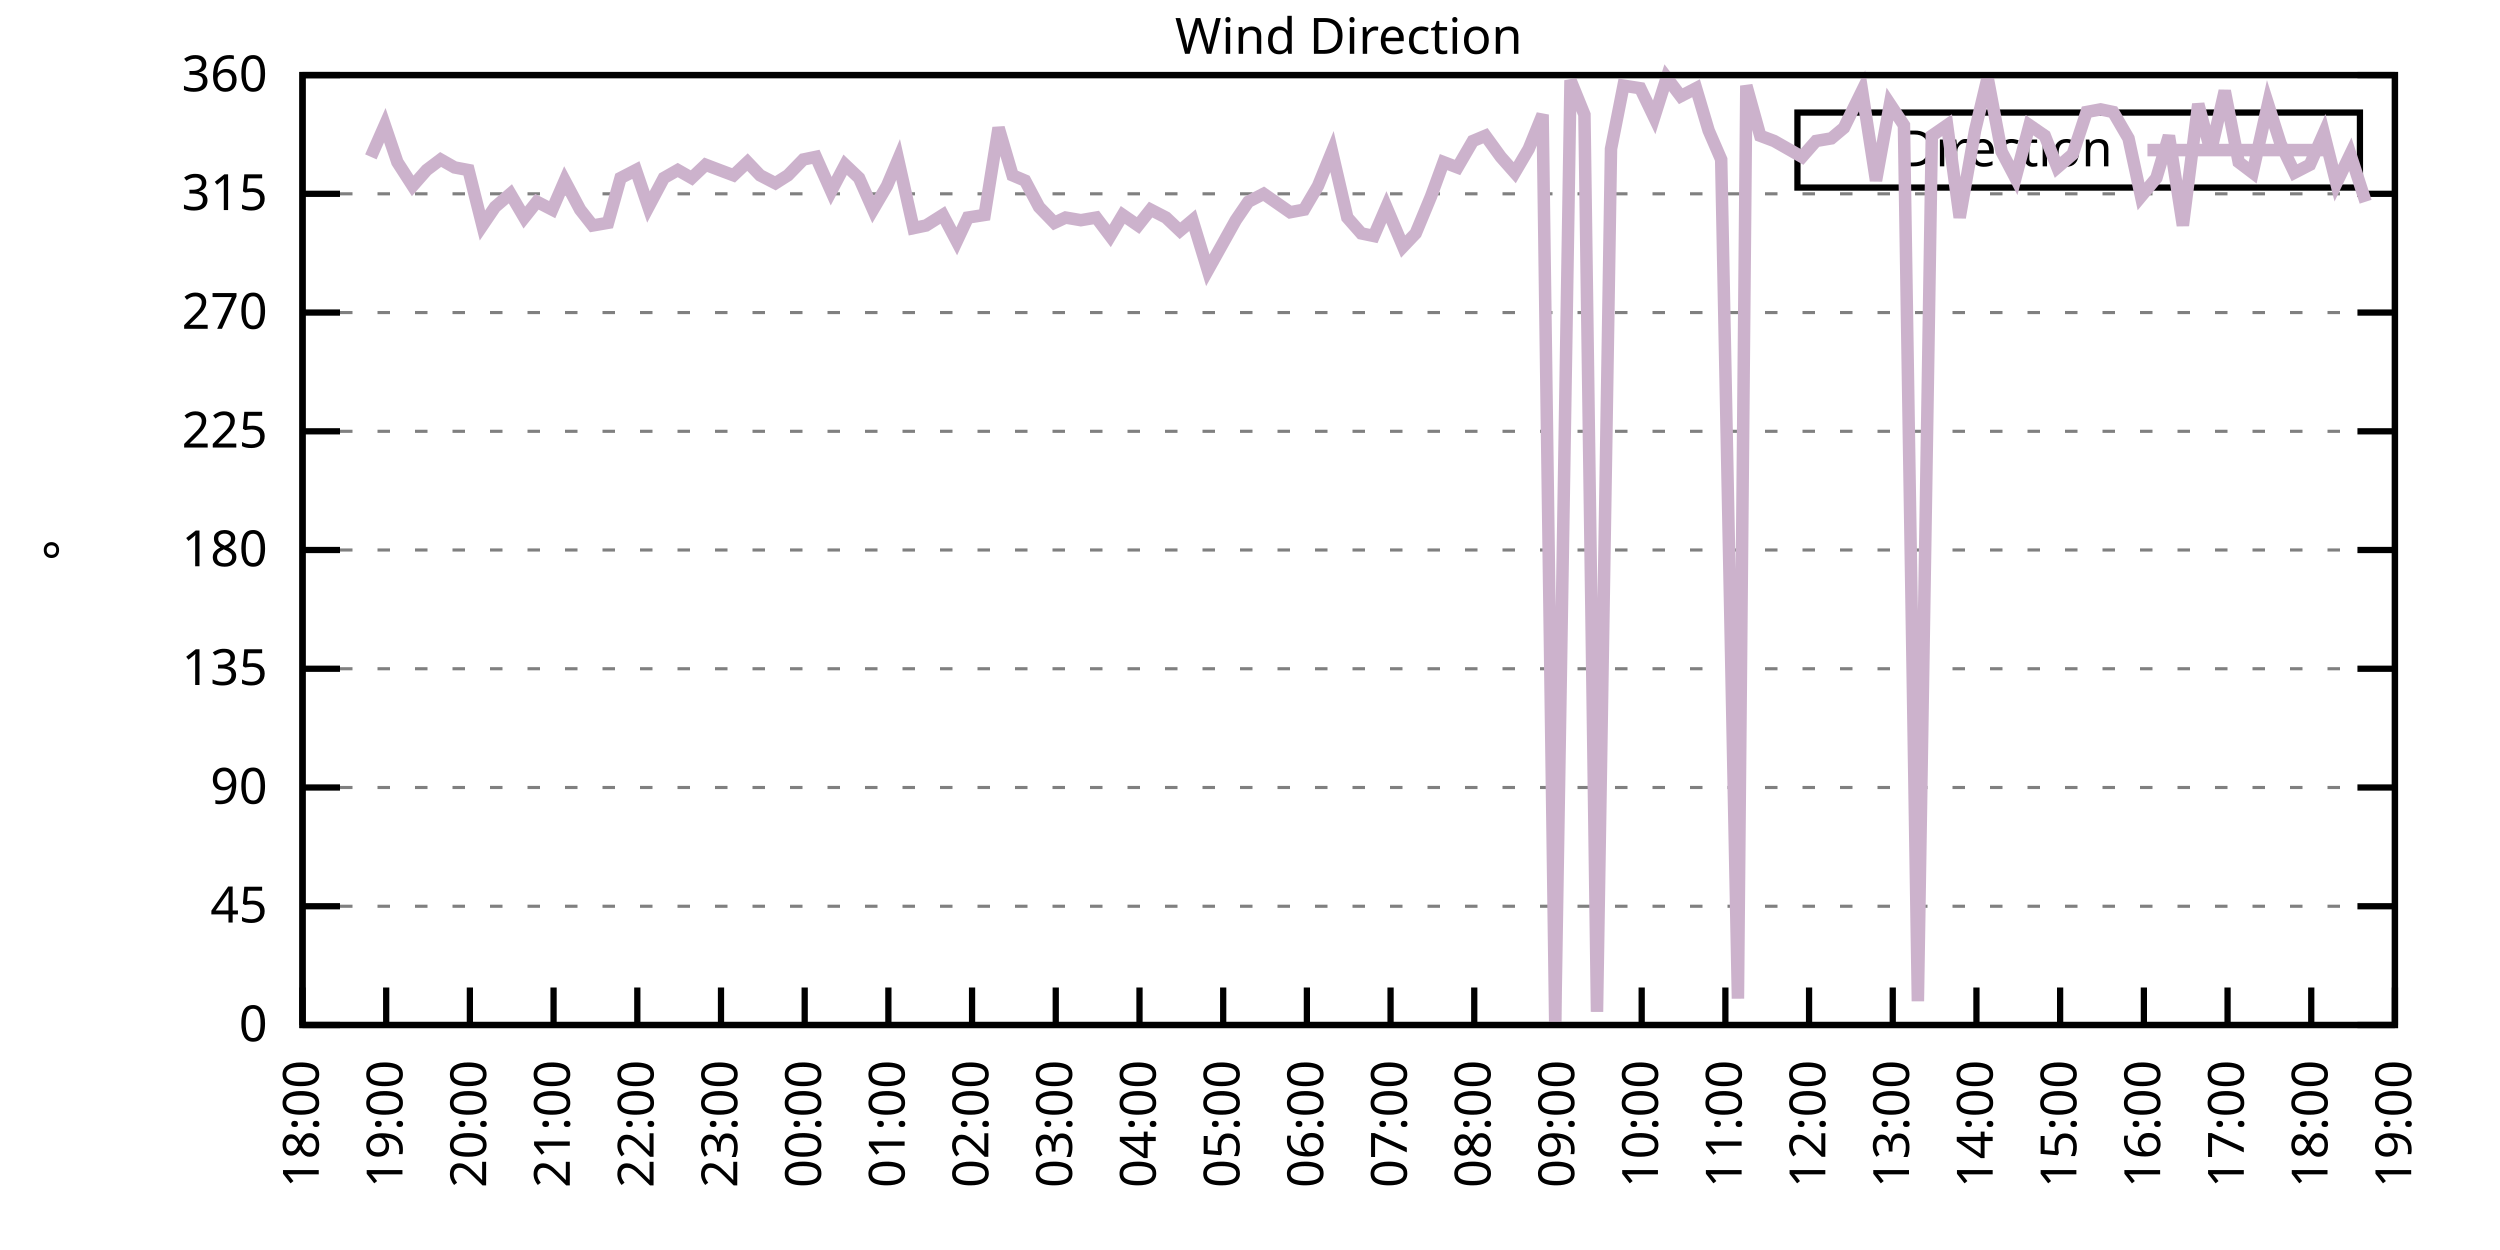
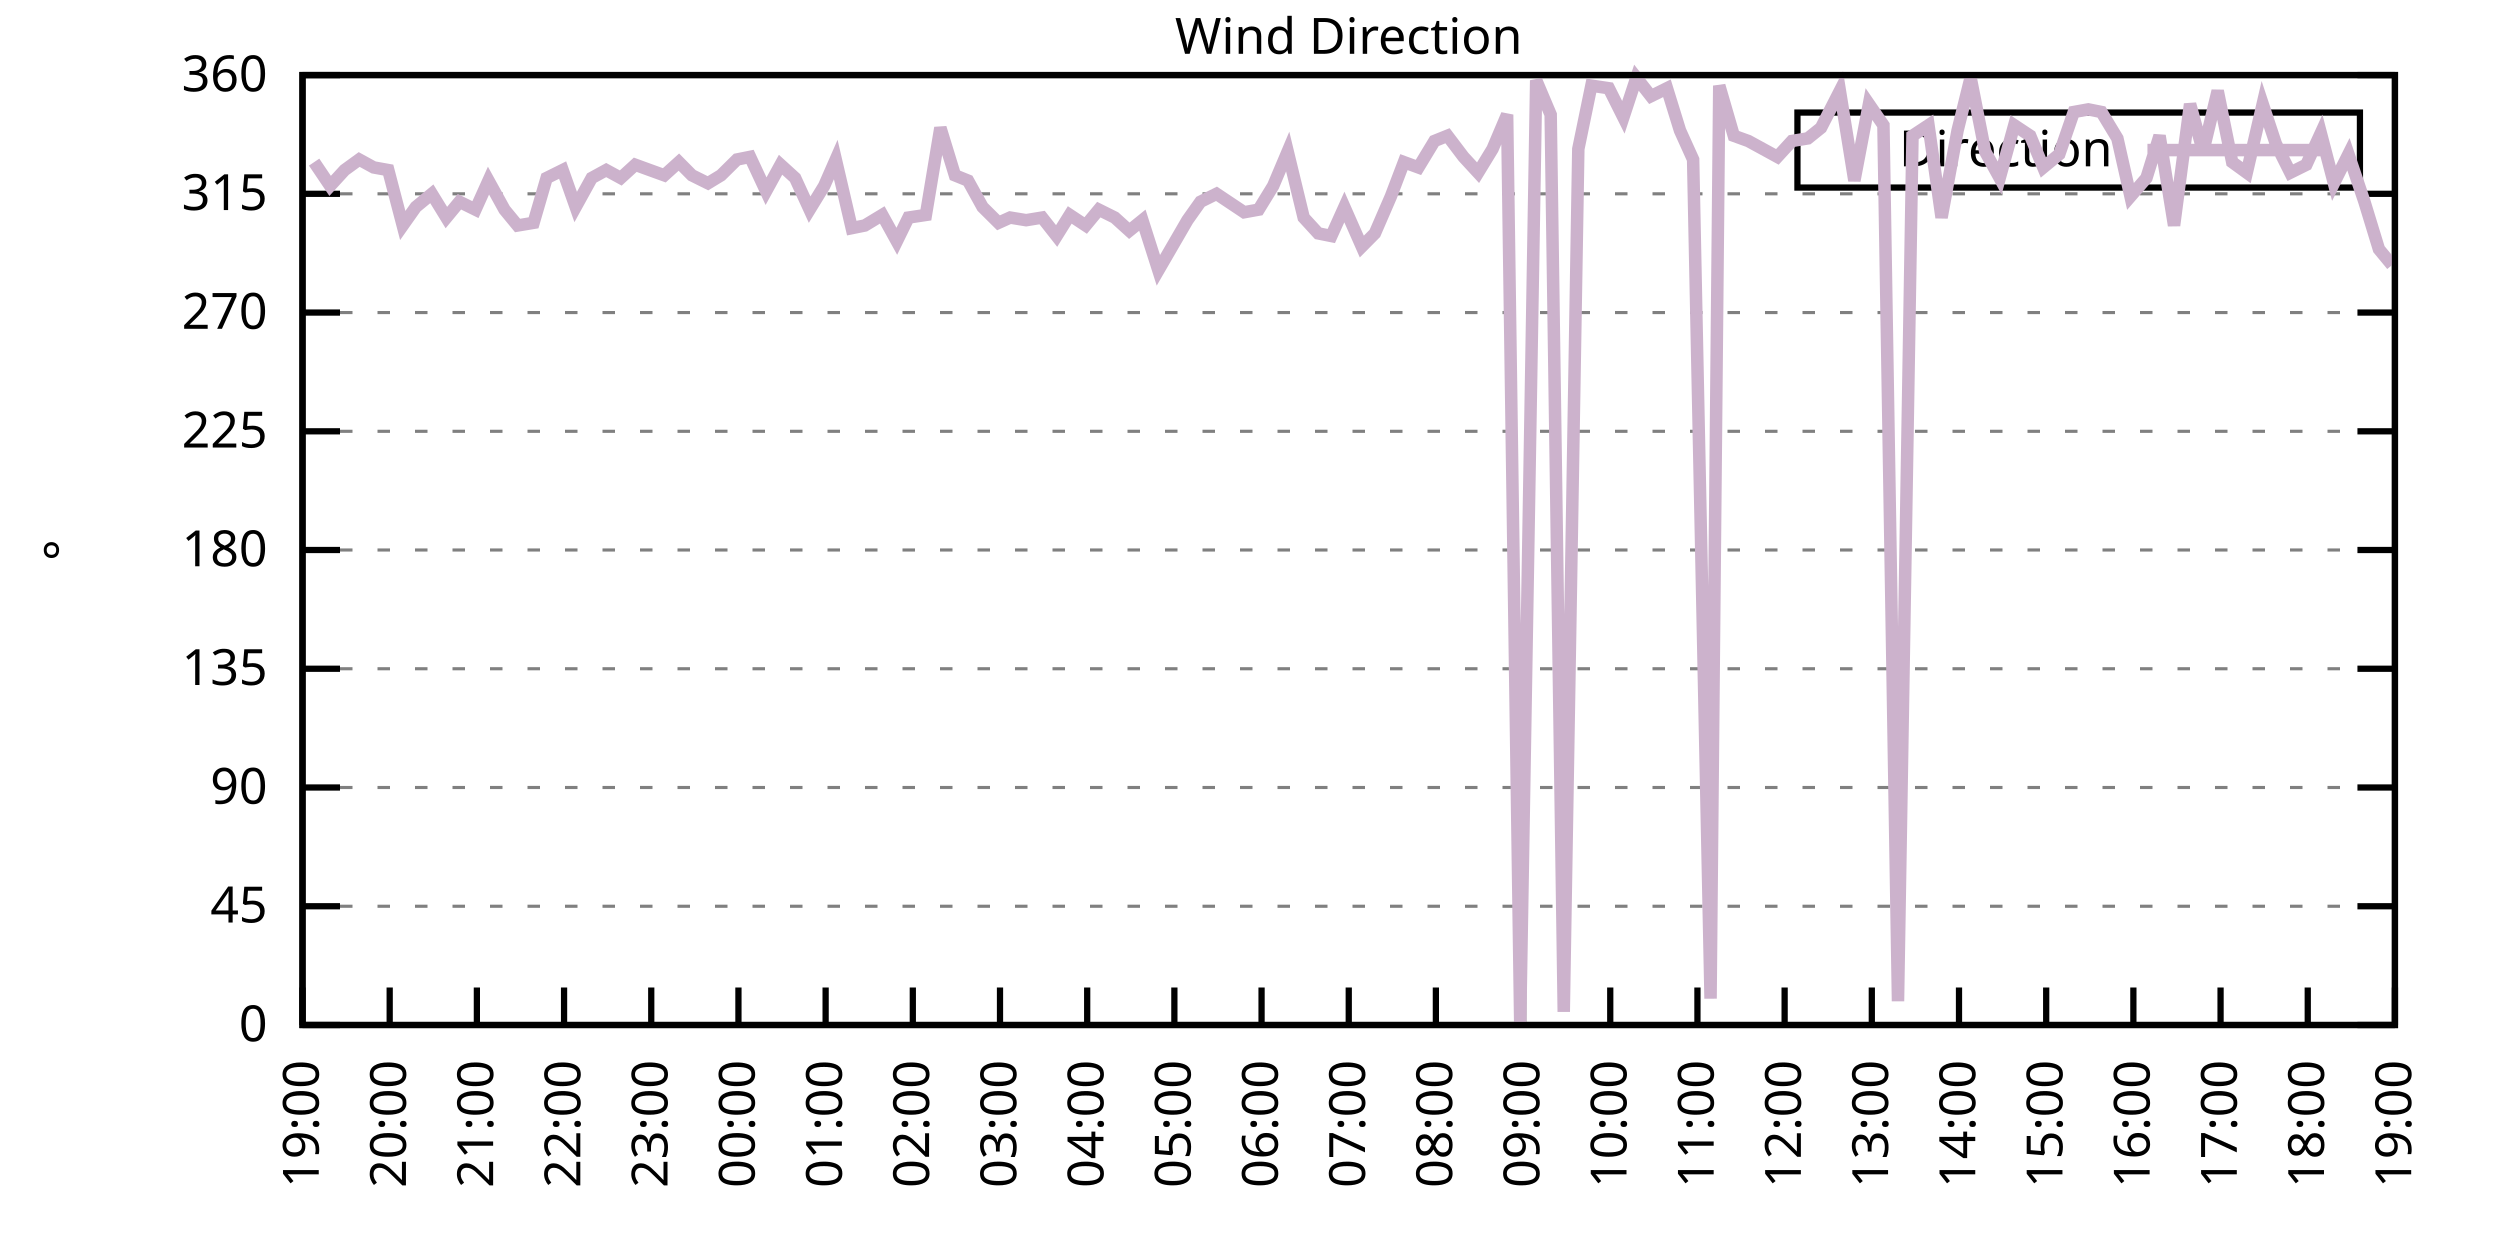
<svg xmlns="http://www.w3.org/2000/svg" xmlns:xlink="http://www.w3.org/1999/xlink" width="400" height="200" viewBox="0 0 400 200">
  <g id="gnuplot_canvas">
    <rect x="0" y="0" width="400" height="200" fill="none" />
    <defs>
      <circle id="gpDot" r="0.5" stroke-width="0.5" stroke="currentColor" />
      <path id="gpPt0" stroke-width="0.333" stroke="currentColor" d="M-1,0 h2 M0,-1 v2" />
      <path id="gpPt1" stroke-width="0.333" stroke="currentColor" d="M-1,-1 L1,1 M1,-1 L-1,1" />
      <path id="gpPt2" stroke-width="0.333" stroke="currentColor" d="M-1,0 L1,0 M0,-1 L0,1 M-1,-1 L1,1 M-1,1 L1,-1" />
      <rect id="gpPt3" stroke-width="0.333" stroke="currentColor" x="-1" y="-1" width="2" height="2" />
      <rect id="gpPt4" stroke-width="0.333" stroke="currentColor" fill="currentColor" x="-1" y="-1" width="2" height="2" />
      <circle id="gpPt5" stroke-width="0.333" stroke="currentColor" cx="0" cy="0" r="1" />
      <use xlink:href="#gpPt5" id="gpPt6" fill="currentColor" stroke="none" />
      <path id="gpPt7" stroke-width="0.333" stroke="currentColor" d="M0,-1.33 L-1.33,0.67 L1.33,0.67 z" />
      <use xlink:href="#gpPt7" id="gpPt8" fill="currentColor" stroke="none" />
      <use xlink:href="#gpPt7" id="gpPt9" stroke="currentColor" transform="rotate(180)" />
      <use xlink:href="#gpPt9" id="gpPt10" fill="currentColor" stroke="none" />
      <use xlink:href="#gpPt3" id="gpPt11" stroke="currentColor" transform="rotate(45)" />
      <use xlink:href="#gpPt11" id="gpPt12" fill="currentColor" stroke="none" />
      <path id="gpPt13" stroke-width="0.333" stroke="currentColor" d="M0,1.330 L1.265,0.411 L0.782,-1.067 L-0.782,-1.076 L-1.265,0.411 z" />
      <use xlink:href="#gpPt13" id="gpPt14" fill="currentColor" stroke="none" />
      <filter id="textbox" filterUnits="objectBoundingBox" x="0" y="0" height="1" width="1">
        <feFlood flood-color="white" flood-opacity="1" result="bgnd" />
        <feComposite in="SourceGraphic" in2="bgnd" operator="atop" />
      </filter>
      <filter id="greybox" filterUnits="objectBoundingBox" x="0" y="0" height="1" width="1">
        <feFlood flood-color="lightgrey" flood-opacity="1" result="grey" />
        <feComposite in="SourceGraphic" in2="grey" operator="atop" />
      </filter>
    </defs>
    <g fill="none" color="white" stroke="currentColor" stroke-width="1.00" stroke-linecap="butt" stroke-linejoin="miter">
</g>
    <g fill="none" color="black" stroke="currentColor" stroke-width="1.00" stroke-linecap="butt" stroke-linejoin="miter">
      <g stroke="none" shape-rendering="crispEdges">
        <polygon fill="rgb(255, 255, 255)" points="48.40,164.00 383.18,164.00 383.18,12.02 48.40,12.02 " />
      </g>
    </g>
    <g fill="none" color="black" stroke="currentColor" stroke-width="1.00" stroke-linecap="butt" stroke-linejoin="miter">
</g>
    <g fill="none" color="black" stroke="black" stroke-width="0.50" stroke-linecap="butt" stroke-linejoin="miter">
</g>
    <g fill="none" color="gray" stroke="currentColor" stroke-width="0.50" stroke-linecap="butt" stroke-linejoin="miter">
      <path stroke="gray" stroke-dasharray="2,4" class="gridline" d="M48.40,164.00 L383.19,164.00  " />
    </g>
    <g fill="none" color="gray" stroke="gray" stroke-width="1.00" stroke-linecap="butt" stroke-linejoin="miter">
</g>
    <g fill="none" color="black" stroke="currentColor" stroke-width="1.00" stroke-linecap="butt" stroke-linejoin="miter">
      <path stroke="black" d="M48.40,164.00 L54.40,164.00 M383.19,164.00 L377.19,164.00  " />
      <g transform="translate(42.80,166.60)" stroke="none" fill="black" font-family="Sans" font-size="8.00" text-anchor="end">
        <text>
          <tspan font-family="Sans"> 0</tspan>
        </text>
      </g>
    </g>
    <g fill="none" color="black" stroke="currentColor" stroke-width="1.00" stroke-linecap="butt" stroke-linejoin="miter">
</g>
    <g fill="none" color="black" stroke="black" stroke-width="0.50" stroke-linecap="butt" stroke-linejoin="miter">
</g>
    <g fill="none" color="gray" stroke="currentColor" stroke-width="0.50" stroke-linecap="butt" stroke-linejoin="miter">
      <path stroke="gray" stroke-dasharray="2,4" class="gridline" d="M48.40,145.00 L383.19,145.00  " />
    </g>
    <g fill="none" color="gray" stroke="gray" stroke-width="1.00" stroke-linecap="butt" stroke-linejoin="miter">
</g>
    <g fill="none" color="black" stroke="currentColor" stroke-width="1.00" stroke-linecap="butt" stroke-linejoin="miter">
      <path stroke="black" d="M48.40,145.00 L54.40,145.00 M383.19,145.00 L377.19,145.00  " />
      <g transform="translate(42.80,147.60)" stroke="none" fill="black" font-family="Sans" font-size="8.00" text-anchor="end">
        <text>
          <tspan font-family="Sans"> 45</tspan>
        </text>
      </g>
    </g>
    <g fill="none" color="black" stroke="currentColor" stroke-width="1.00" stroke-linecap="butt" stroke-linejoin="miter">
</g>
    <g fill="none" color="black" stroke="black" stroke-width="0.50" stroke-linecap="butt" stroke-linejoin="miter">
</g>
    <g fill="none" color="gray" stroke="currentColor" stroke-width="0.50" stroke-linecap="butt" stroke-linejoin="miter">
      <path stroke="gray" stroke-dasharray="2,4" class="gridline" d="M48.40,126.00 L383.19,126.00  " />
    </g>
    <g fill="none" color="gray" stroke="gray" stroke-width="1.00" stroke-linecap="butt" stroke-linejoin="miter">
</g>
    <g fill="none" color="black" stroke="currentColor" stroke-width="1.00" stroke-linecap="butt" stroke-linejoin="miter">
      <path stroke="black" d="M48.40,126.00 L54.40,126.00 M383.19,126.00 L377.19,126.00  " />
      <g transform="translate(42.80,128.60)" stroke="none" fill="black" font-family="Sans" font-size="8.00" text-anchor="end">
        <text>
          <tspan font-family="Sans"> 90</tspan>
        </text>
      </g>
    </g>
    <g fill="none" color="black" stroke="currentColor" stroke-width="1.00" stroke-linecap="butt" stroke-linejoin="miter">
</g>
    <g fill="none" color="black" stroke="black" stroke-width="0.50" stroke-linecap="butt" stroke-linejoin="miter">
</g>
    <g fill="none" color="gray" stroke="currentColor" stroke-width="0.50" stroke-linecap="butt" stroke-linejoin="miter">
      <path stroke="gray" stroke-dasharray="2,4" class="gridline" d="M48.40,107.00 L383.19,107.00  " />
    </g>
    <g fill="none" color="gray" stroke="gray" stroke-width="1.00" stroke-linecap="butt" stroke-linejoin="miter">
</g>
    <g fill="none" color="black" stroke="currentColor" stroke-width="1.00" stroke-linecap="butt" stroke-linejoin="miter">
      <path stroke="black" d="M48.40,107.00 L54.40,107.00 M383.19,107.00 L377.19,107.00  " />
      <g transform="translate(42.80,109.60)" stroke="none" fill="black" font-family="Sans" font-size="8.00" text-anchor="end">
        <text>
          <tspan font-family="Sans"> 135</tspan>
        </text>
      </g>
    </g>
    <g fill="none" color="black" stroke="currentColor" stroke-width="1.00" stroke-linecap="butt" stroke-linejoin="miter">
</g>
    <g fill="none" color="black" stroke="black" stroke-width="0.50" stroke-linecap="butt" stroke-linejoin="miter">
</g>
    <g fill="none" color="gray" stroke="currentColor" stroke-width="0.50" stroke-linecap="butt" stroke-linejoin="miter">
      <path stroke="gray" stroke-dasharray="2,4" class="gridline" d="M48.40,88.00 L383.19,88.00  " />
    </g>
    <g fill="none" color="gray" stroke="gray" stroke-width="1.00" stroke-linecap="butt" stroke-linejoin="miter">
</g>
    <g fill="none" color="black" stroke="currentColor" stroke-width="1.00" stroke-linecap="butt" stroke-linejoin="miter">
      <path stroke="black" d="M48.40,88.00 L54.40,88.00 M383.19,88.00 L377.19,88.00  " />
      <g transform="translate(42.80,90.60)" stroke="none" fill="black" font-family="Sans" font-size="8.00" text-anchor="end">
        <text>
          <tspan font-family="Sans"> 180</tspan>
        </text>
      </g>
    </g>
    <g fill="none" color="black" stroke="currentColor" stroke-width="1.00" stroke-linecap="butt" stroke-linejoin="miter">
</g>
    <g fill="none" color="black" stroke="black" stroke-width="0.50" stroke-linecap="butt" stroke-linejoin="miter">
</g>
    <g fill="none" color="gray" stroke="currentColor" stroke-width="0.50" stroke-linecap="butt" stroke-linejoin="miter">
      <path stroke="gray" stroke-dasharray="2,4" class="gridline" d="M48.40,69.01 L383.19,69.01  " />
    </g>
    <g fill="none" color="gray" stroke="gray" stroke-width="1.00" stroke-linecap="butt" stroke-linejoin="miter">
</g>
    <g fill="none" color="black" stroke="currentColor" stroke-width="1.00" stroke-linecap="butt" stroke-linejoin="miter">
      <path stroke="black" d="M48.40,69.01 L54.40,69.01 M383.19,69.01 L377.19,69.01  " />
      <g transform="translate(42.80,71.61)" stroke="none" fill="black" font-family="Sans" font-size="8.00" text-anchor="end">
        <text>
          <tspan font-family="Sans"> 225</tspan>
        </text>
      </g>
    </g>
    <g fill="none" color="black" stroke="currentColor" stroke-width="1.00" stroke-linecap="butt" stroke-linejoin="miter">
</g>
    <g fill="none" color="black" stroke="black" stroke-width="0.50" stroke-linecap="butt" stroke-linejoin="miter">
</g>
    <g fill="none" color="gray" stroke="currentColor" stroke-width="0.50" stroke-linecap="butt" stroke-linejoin="miter">
      <path stroke="gray" stroke-dasharray="2,4" class="gridline" d="M48.40,50.01 L383.19,50.01  " />
    </g>
    <g fill="none" color="gray" stroke="gray" stroke-width="1.00" stroke-linecap="butt" stroke-linejoin="miter">
</g>
    <g fill="none" color="black" stroke="currentColor" stroke-width="1.00" stroke-linecap="butt" stroke-linejoin="miter">
      <path stroke="black" d="M48.40,50.01 L54.40,50.01 M383.19,50.01 L377.19,50.01  " />
      <g transform="translate(42.80,52.61)" stroke="none" fill="black" font-family="Sans" font-size="8.00" text-anchor="end">
        <text>
          <tspan font-family="Sans"> 270</tspan>
        </text>
      </g>
    </g>
    <g fill="none" color="black" stroke="currentColor" stroke-width="1.00" stroke-linecap="butt" stroke-linejoin="miter">
</g>
    <g fill="none" color="black" stroke="black" stroke-width="0.50" stroke-linecap="butt" stroke-linejoin="miter">
</g>
    <g fill="none" color="gray" stroke="currentColor" stroke-width="0.50" stroke-linecap="butt" stroke-linejoin="miter">
      <path stroke="gray" stroke-dasharray="2,4" class="gridline" d="M48.40,31.01 L383.19,31.01  " />
    </g>
    <g fill="none" color="gray" stroke="gray" stroke-width="1.00" stroke-linecap="butt" stroke-linejoin="miter">
</g>
    <g fill="none" color="black" stroke="currentColor" stroke-width="1.00" stroke-linecap="butt" stroke-linejoin="miter">
      <path stroke="black" d="M48.40,31.01 L54.40,31.01 M383.19,31.01 L377.19,31.01  " />
      <g transform="translate(42.80,33.61)" stroke="none" fill="black" font-family="Sans" font-size="8.00" text-anchor="end">
        <text>
          <tspan font-family="Sans"> 315</tspan>
        </text>
      </g>
    </g>
    <g fill="none" color="black" stroke="currentColor" stroke-width="1.00" stroke-linecap="butt" stroke-linejoin="miter">
</g>
    <g fill="none" color="black" stroke="black" stroke-width="0.50" stroke-linecap="butt" stroke-linejoin="miter">
</g>
    <g fill="none" color="gray" stroke="currentColor" stroke-width="0.50" stroke-linecap="butt" stroke-linejoin="miter">
      <path stroke="gray" stroke-dasharray="2,4" class="gridline" d="M48.40,12.01 L383.19,12.01  " />
    </g>
    <g fill="none" color="gray" stroke="gray" stroke-width="1.00" stroke-linecap="butt" stroke-linejoin="miter">
</g>
    <g fill="none" color="black" stroke="currentColor" stroke-width="1.00" stroke-linecap="butt" stroke-linejoin="miter">
      <path stroke="black" d="M48.40,12.01 L54.40,12.01 M383.19,12.01 L377.19,12.01  " />
      <g transform="translate(42.80,14.61)" stroke="none" fill="black" font-family="Sans" font-size="8.00" text-anchor="end">
        <text>
          <tspan font-family="Sans"> 360</tspan>
        </text>
      </g>
    </g>
    <g fill="none" color="black" stroke="currentColor" stroke-width="1.00" stroke-linecap="butt" stroke-linejoin="miter">
      <path stroke="black" d="M48.40,164.00 L48.40,158.00  " />
      <g transform="translate(51.00,169.60) rotate(270.00)" stroke="none" fill="black" font-family="Sans" font-size="8.00" text-anchor="end">
        <text>
-           <tspan font-family="Sans">18:00</tspan>
-         </text>
-       </g>
-     </g>
-     <g fill="none" color="black" stroke="currentColor" stroke-width="1.00" stroke-linecap="butt" stroke-linejoin="miter">
-       <path stroke="black" d="M61.79,164.00 L61.79,158.00  " />
-       <g transform="translate(64.39,169.60) rotate(270.00)" stroke="none" fill="black" font-family="Sans" font-size="8.00" text-anchor="end">
-         <text>
          <tspan font-family="Sans">19:00</tspan>
        </text>
      </g>
    </g>
    <g fill="none" color="black" stroke="currentColor" stroke-width="1.00" stroke-linecap="butt" stroke-linejoin="miter">
-       <path stroke="black" d="M75.18,164.00 L75.18,158.00  " />
-       <g transform="translate(77.78,169.60) rotate(270.00)" stroke="none" fill="black" font-family="Sans" font-size="8.00" text-anchor="end">
+       <path stroke="black" d="M62.35,164.00 L62.35,158.00  " />
+       <g transform="translate(64.95,169.60) rotate(270.00)" stroke="none" fill="black" font-family="Sans" font-size="8.00" text-anchor="end">
        <text>
          <tspan font-family="Sans">20:00</tspan>
        </text>
      </g>
    </g>
    <g fill="none" color="black" stroke="currentColor" stroke-width="1.00" stroke-linecap="butt" stroke-linejoin="miter">
-       <path stroke="black" d="M88.57,164.00 L88.57,158.00  " />
-       <g transform="translate(91.17,169.60) rotate(270.00)" stroke="none" fill="black" font-family="Sans" font-size="8.00" text-anchor="end">
+       <path stroke="black" d="M76.30,164.00 L76.30,158.00  " />
+       <g transform="translate(78.90,169.60) rotate(270.00)" stroke="none" fill="black" font-family="Sans" font-size="8.00" text-anchor="end">
        <text>
          <tspan font-family="Sans">21:00</tspan>
        </text>
      </g>
    </g>
    <g fill="none" color="black" stroke="currentColor" stroke-width="1.00" stroke-linecap="butt" stroke-linejoin="miter">
-       <path stroke="black" d="M101.97,164.00 L101.97,158.00  " />
-       <g transform="translate(104.57,169.60) rotate(270.00)" stroke="none" fill="black" font-family="Sans" font-size="8.00" text-anchor="end">
+       <path stroke="black" d="M90.25,164.00 L90.25,158.00  " />
+       <g transform="translate(92.85,169.60) rotate(270.00)" stroke="none" fill="black" font-family="Sans" font-size="8.00" text-anchor="end">
        <text>
          <tspan font-family="Sans">22:00</tspan>
        </text>
      </g>
    </g>
    <g fill="none" color="black" stroke="currentColor" stroke-width="1.00" stroke-linecap="butt" stroke-linejoin="miter">
-       <path stroke="black" d="M115.36,164.00 L115.36,158.00  " />
-       <g transform="translate(117.96,169.60) rotate(270.00)" stroke="none" fill="black" font-family="Sans" font-size="8.00" text-anchor="end">
+       <path stroke="black" d="M104.20,164.00 L104.20,158.00  " />
+       <g transform="translate(106.80,169.60) rotate(270.00)" stroke="none" fill="black" font-family="Sans" font-size="8.00" text-anchor="end">
        <text>
          <tspan font-family="Sans">23:00</tspan>
        </text>
      </g>
    </g>
    <g fill="none" color="black" stroke="currentColor" stroke-width="1.00" stroke-linecap="butt" stroke-linejoin="miter">
-       <path stroke="black" d="M128.75,164.00 L128.75,158.00  " />
-       <g transform="translate(131.35,169.60) rotate(270.00)" stroke="none" fill="black" font-family="Sans" font-size="8.00" text-anchor="end">
+       <path stroke="black" d="M118.15,164.00 L118.15,158.00  " />
+       <g transform="translate(120.75,169.60) rotate(270.00)" stroke="none" fill="black" font-family="Sans" font-size="8.00" text-anchor="end">
        <text>
          <tspan font-family="Sans">00:00</tspan>
        </text>
      </g>
    </g>
    <g fill="none" color="black" stroke="currentColor" stroke-width="1.00" stroke-linecap="butt" stroke-linejoin="miter">
-       <path stroke="black" d="M142.14,164.00 L142.14,158.00  " />
-       <g transform="translate(144.74,169.60) rotate(270.00)" stroke="none" fill="black" font-family="Sans" font-size="8.00" text-anchor="end">
+       <path stroke="black" d="M132.10,164.00 L132.10,158.00  " />
+       <g transform="translate(134.70,169.60) rotate(270.00)" stroke="none" fill="black" font-family="Sans" font-size="8.00" text-anchor="end">
        <text>
          <tspan font-family="Sans">01:00</tspan>
        </text>
      </g>
    </g>
    <g fill="none" color="black" stroke="currentColor" stroke-width="1.00" stroke-linecap="butt" stroke-linejoin="miter">
-       <path stroke="black" d="M155.53,164.00 L155.53,158.00  " />
-       <g transform="translate(158.13,169.60) rotate(270.00)" stroke="none" fill="black" font-family="Sans" font-size="8.00" text-anchor="end">
+       <path stroke="black" d="M146.05,164.00 L146.05,158.00  " />
+       <g transform="translate(148.65,169.60) rotate(270.00)" stroke="none" fill="black" font-family="Sans" font-size="8.00" text-anchor="end">
        <text>
          <tspan font-family="Sans">02:00</tspan>
        </text>
      </g>
    </g>
    <g fill="none" color="black" stroke="currentColor" stroke-width="1.00" stroke-linecap="butt" stroke-linejoin="miter">
-       <path stroke="black" d="M168.92,164.00 L168.92,158.00  " />
-       <g transform="translate(171.52,169.60) rotate(270.00)" stroke="none" fill="black" font-family="Sans" font-size="8.00" text-anchor="end">
+       <path stroke="black" d="M160.00,164.00 L160.00,158.00  " />
+       <g transform="translate(162.60,169.60) rotate(270.00)" stroke="none" fill="black" font-family="Sans" font-size="8.00" text-anchor="end">
        <text>
          <tspan font-family="Sans">03:00</tspan>
        </text>
      </g>
    </g>
    <g fill="none" color="black" stroke="currentColor" stroke-width="1.00" stroke-linecap="butt" stroke-linejoin="miter">
-       <path stroke="black" d="M182.32,164.00 L182.32,158.00  " />
-       <g transform="translate(184.92,169.60) rotate(270.00)" stroke="none" fill="black" font-family="Sans" font-size="8.00" text-anchor="end">
+       <path stroke="black" d="M173.95,164.00 L173.95,158.00  " />
+       <g transform="translate(176.55,169.60) rotate(270.00)" stroke="none" fill="black" font-family="Sans" font-size="8.00" text-anchor="end">
        <text>
          <tspan font-family="Sans">04:00</tspan>
        </text>
      </g>
    </g>
    <g fill="none" color="black" stroke="currentColor" stroke-width="1.00" stroke-linecap="butt" stroke-linejoin="miter">
-       <path stroke="black" d="M195.71,164.00 L195.71,158.00  " />
-       <g transform="translate(198.31,169.60) rotate(270.00)" stroke="none" fill="black" font-family="Sans" font-size="8.00" text-anchor="end">
+       <path stroke="black" d="M187.90,164.00 L187.90,158.00  " />
+       <g transform="translate(190.50,169.60) rotate(270.00)" stroke="none" fill="black" font-family="Sans" font-size="8.00" text-anchor="end">
        <text>
          <tspan font-family="Sans">05:00</tspan>
        </text>
      </g>
    </g>
    <g fill="none" color="black" stroke="currentColor" stroke-width="1.00" stroke-linecap="butt" stroke-linejoin="miter">
-       <path stroke="black" d="M209.10,164.00 L209.10,158.00  " />
-       <g transform="translate(211.70,169.60) rotate(270.00)" stroke="none" fill="black" font-family="Sans" font-size="8.00" text-anchor="end">
+       <path stroke="black" d="M201.85,164.00 L201.85,158.00  " />
+       <g transform="translate(204.45,169.60) rotate(270.00)" stroke="none" fill="black" font-family="Sans" font-size="8.00" text-anchor="end">
        <text>
          <tspan font-family="Sans">06:00</tspan>
        </text>
      </g>
    </g>
    <g fill="none" color="black" stroke="currentColor" stroke-width="1.00" stroke-linecap="butt" stroke-linejoin="miter">
-       <path stroke="black" d="M222.49,164.00 L222.49,158.00  " />
-       <g transform="translate(225.09,169.60) rotate(270.00)" stroke="none" fill="black" font-family="Sans" font-size="8.00" text-anchor="end">
+       <path stroke="black" d="M215.80,164.00 L215.80,158.00  " />
+       <g transform="translate(218.40,169.60) rotate(270.00)" stroke="none" fill="black" font-family="Sans" font-size="8.00" text-anchor="end">
        <text>
          <tspan font-family="Sans">07:00</tspan>
        </text>
      </g>
    </g>
    <g fill="none" color="black" stroke="currentColor" stroke-width="1.00" stroke-linecap="butt" stroke-linejoin="miter">
-       <path stroke="black" d="M235.88,164.00 L235.88,158.00  " />
-       <g transform="translate(238.48,169.60) rotate(270.00)" stroke="none" fill="black" font-family="Sans" font-size="8.00" text-anchor="end">
+       <path stroke="black" d="M229.74,164.00 L229.74,158.00  " />
+       <g transform="translate(232.34,169.60) rotate(270.00)" stroke="none" fill="black" font-family="Sans" font-size="8.00" text-anchor="end">
        <text>
          <tspan font-family="Sans">08:00</tspan>
        </text>
      </g>
    </g>
    <g fill="none" color="black" stroke="currentColor" stroke-width="1.00" stroke-linecap="butt" stroke-linejoin="miter">
-       <path stroke="black" d="M249.27,164.00 L249.27,158.00  " />
-       <g transform="translate(251.87,169.60) rotate(270.00)" stroke="none" fill="black" font-family="Sans" font-size="8.00" text-anchor="end">
+       <path stroke="black" d="M243.69,164.00 L243.69,158.00  " />
+       <g transform="translate(246.29,169.60) rotate(270.00)" stroke="none" fill="black" font-family="Sans" font-size="8.00" text-anchor="end">
        <text>
          <tspan font-family="Sans">09:00</tspan>
        </text>
      </g>
    </g>
    <g fill="none" color="black" stroke="currentColor" stroke-width="1.00" stroke-linecap="butt" stroke-linejoin="miter">
-       <path stroke="black" d="M262.67,164.00 L262.67,158.00  " />
-       <g transform="translate(265.27,169.60) rotate(270.00)" stroke="none" fill="black" font-family="Sans" font-size="8.00" text-anchor="end">
+       <path stroke="black" d="M257.64,164.00 L257.64,158.00  " />
+       <g transform="translate(260.24,169.60) rotate(270.00)" stroke="none" fill="black" font-family="Sans" font-size="8.00" text-anchor="end">
        <text>
          <tspan font-family="Sans">10:00</tspan>
        </text>
      </g>
    </g>
    <g fill="none" color="black" stroke="currentColor" stroke-width="1.00" stroke-linecap="butt" stroke-linejoin="miter">
-       <path stroke="black" d="M276.06,164.00 L276.06,158.00  " />
-       <g transform="translate(278.66,169.60) rotate(270.00)" stroke="none" fill="black" font-family="Sans" font-size="8.00" text-anchor="end">
+       <path stroke="black" d="M271.59,164.00 L271.59,158.00  " />
+       <g transform="translate(274.19,169.60) rotate(270.00)" stroke="none" fill="black" font-family="Sans" font-size="8.00" text-anchor="end">
        <text>
          <tspan font-family="Sans">11:00</tspan>
        </text>
      </g>
    </g>
    <g fill="none" color="black" stroke="currentColor" stroke-width="1.00" stroke-linecap="butt" stroke-linejoin="miter">
-       <path stroke="black" d="M289.45,164.00 L289.45,158.00  " />
-       <g transform="translate(292.05,169.60) rotate(270.00)" stroke="none" fill="black" font-family="Sans" font-size="8.00" text-anchor="end">
+       <path stroke="black" d="M285.54,164.00 L285.54,158.00  " />
+       <g transform="translate(288.14,169.60) rotate(270.00)" stroke="none" fill="black" font-family="Sans" font-size="8.00" text-anchor="end">
        <text>
          <tspan font-family="Sans">12:00</tspan>
        </text>
      </g>
    </g>
    <g fill="none" color="black" stroke="currentColor" stroke-width="1.00" stroke-linecap="butt" stroke-linejoin="miter">
-       <path stroke="black" d="M302.84,164.00 L302.84,158.00  " />
-       <g transform="translate(305.44,169.60) rotate(270.00)" stroke="none" fill="black" font-family="Sans" font-size="8.00" text-anchor="end">
+       <path stroke="black" d="M299.49,164.00 L299.49,158.00  " />
+       <g transform="translate(302.09,169.60) rotate(270.00)" stroke="none" fill="black" font-family="Sans" font-size="8.00" text-anchor="end">
        <text>
          <tspan font-family="Sans">13:00</tspan>
        </text>
      </g>
    </g>
    <g fill="none" color="black" stroke="currentColor" stroke-width="1.00" stroke-linecap="butt" stroke-linejoin="miter">
-       <path stroke="black" d="M316.23,164.00 L316.23,158.00  " />
-       <g transform="translate(318.83,169.60) rotate(270.00)" stroke="none" fill="black" font-family="Sans" font-size="8.00" text-anchor="end">
+       <path stroke="black" d="M313.44,164.00 L313.44,158.00  " />
+       <g transform="translate(316.04,169.60) rotate(270.00)" stroke="none" fill="black" font-family="Sans" font-size="8.00" text-anchor="end">
        <text>
          <tspan font-family="Sans">14:00</tspan>
        </text>
      </g>
    </g>
    <g fill="none" color="black" stroke="currentColor" stroke-width="1.00" stroke-linecap="butt" stroke-linejoin="miter">
-       <path stroke="black" d="M329.62,164.00 L329.62,158.00  " />
-       <g transform="translate(332.22,169.60) rotate(270.00)" stroke="none" fill="black" font-family="Sans" font-size="8.00" text-anchor="end">
+       <path stroke="black" d="M327.39,164.00 L327.39,158.00  " />
+       <g transform="translate(329.99,169.60) rotate(270.00)" stroke="none" fill="black" font-family="Sans" font-size="8.00" text-anchor="end">
        <text>
          <tspan font-family="Sans">15:00</tspan>
        </text>
      </g>
    </g>
    <g fill="none" color="black" stroke="currentColor" stroke-width="1.00" stroke-linecap="butt" stroke-linejoin="miter">
-       <path stroke="black" d="M343.02,164.00 L343.02,158.00  " />
-       <g transform="translate(345.62,169.60) rotate(270.00)" stroke="none" fill="black" font-family="Sans" font-size="8.00" text-anchor="end">
+       <path stroke="black" d="M341.34,164.00 L341.34,158.00  " />
+       <g transform="translate(343.94,169.60) rotate(270.00)" stroke="none" fill="black" font-family="Sans" font-size="8.00" text-anchor="end">
        <text>
          <tspan font-family="Sans">16:00</tspan>
        </text>
      </g>
    </g>
    <g fill="none" color="black" stroke="currentColor" stroke-width="1.00" stroke-linecap="butt" stroke-linejoin="miter">
-       <path stroke="black" d="M356.41,164.00 L356.41,158.00  " />
-       <g transform="translate(359.01,169.60) rotate(270.00)" stroke="none" fill="black" font-family="Sans" font-size="8.00" text-anchor="end">
+       <path stroke="black" d="M355.29,164.00 L355.29,158.00  " />
+       <g transform="translate(357.89,169.60) rotate(270.00)" stroke="none" fill="black" font-family="Sans" font-size="8.00" text-anchor="end">
        <text>
          <tspan font-family="Sans">17:00</tspan>
        </text>
      </g>
    </g>
    <g fill="none" color="black" stroke="currentColor" stroke-width="1.00" stroke-linecap="butt" stroke-linejoin="miter">
-       <path stroke="black" d="M369.80,164.00 L369.80,158.00  " />
-       <g transform="translate(372.40,169.60) rotate(270.00)" stroke="none" fill="black" font-family="Sans" font-size="8.00" text-anchor="end">
+       <path stroke="black" d="M369.24,164.00 L369.24,158.00  " />
+       <g transform="translate(371.84,169.60) rotate(270.00)" stroke="none" fill="black" font-family="Sans" font-size="8.00" text-anchor="end">
        <text>
          <tspan font-family="Sans">18:00</tspan>
        </text>
      </g>
    </g>
    <g fill="none" color="black" stroke="currentColor" stroke-width="1.00" stroke-linecap="butt" stroke-linejoin="miter">
      <path stroke="black" d="M383.19,164.00 L383.19,158.00  " />
      <g transform="translate(385.79,169.60) rotate(270.00)" stroke="none" fill="black" font-family="Sans" font-size="8.00" text-anchor="end">
        <text>
          <tspan font-family="Sans">19:00</tspan>
        </text>
      </g>
    </g>
    <g fill="none" color="black" stroke="currentColor" stroke-width="1.00" stroke-linecap="butt" stroke-linejoin="miter">
</g>
    <g fill="none" color="black" stroke="currentColor" stroke-width="1.00" stroke-linecap="butt" stroke-linejoin="miter">
      <path stroke="black" d="M48.40,12.01 L48.40,164.00 L383.19,164.00 L383.19,12.01 L48.40,12.01 Z  " />
    </g>
    <g fill="none" color="black" stroke="currentColor" stroke-width="1.00" stroke-linecap="butt" stroke-linejoin="miter">
</g>
    <g fill="none" color="black" stroke="currentColor" stroke-width="1.00" stroke-linecap="butt" stroke-linejoin="miter">
      <path stroke="black" d="M287.59,30.01 L287.59,18.01 L377.59,18.01 L377.59,30.01 L287.59,30.01 Z  " />
    </g>
    <g id="Wind_direction_plot_1">
      <g fill="none" color="white" stroke="black" stroke-width="2.00" stroke-linecap="butt" stroke-linejoin="miter">
</g>
      <g fill="none" color="black" stroke="currentColor" stroke-width="2.00" stroke-linecap="butt" stroke-linejoin="miter">
        <g transform="translate(337.99,26.61)" stroke="none" fill="black" font-family="Sans" font-size="8.00" text-anchor="end">
          <text>
            <tspan font-family="Sans">Direction</tspan>
          </text>
        </g>
      </g>
      <g fill="none" color="black" stroke="currentColor" stroke-width="2.00" stroke-linecap="butt" stroke-linejoin="miter">
-         <path stroke="rgb(204, 178, 204)" d="M343.59,24.01 L371.99,24.01 M59.34,25.10 L61.57,20.03 L63.58,25.94 L66.03,29.74 L68.26,27.21 L70.50,25.52   L72.73,26.79 L74.96,27.21 L77.19,36.08 L79.20,33.12 L81.66,31.01 L83.89,34.81 L85.90,32.28 L88.35,33.54   L90.36,28.90 L92.82,33.54 L94.82,36.08 L97.28,35.65 L99.29,28.48 L101.74,27.21 L103.75,33.12 L106.21,28.48   L108.44,27.21 L110.67,28.48 L112.90,26.36 L115.13,27.21 L117.37,28.05 L119.60,25.94 L121.61,28.05 L124.06,29.32   L126.07,28.05 L128.53,25.52 L130.54,25.10 L132.99,30.59 L135.22,26.36 L137.45,28.48 L139.69,33.54 L141.92,29.74   L143.70,25.52 L146.16,36.50 L148.17,36.08 L150.85,34.39 L153.08,38.61 L154.86,34.81 L157.54,34.39 L159.77,20.45   L162.01,28.05 L164.01,28.90 L166.25,33.12 L168.70,35.65 L170.49,34.81 L172.94,35.23 L175.40,34.81 L177.63,37.76   L179.64,34.39 L182.09,36.08 L184.10,33.54 L186.56,34.81 L188.79,36.92 L190.80,35.23 L193.25,43.25 L197.72,35.23   L199.73,32.28 L202.18,31.01 L206.42,33.96 L208.65,33.54 L210.88,29.74 L213.12,24.25 L215.57,34.81 L217.80,37.34   L219.81,37.76 L221.82,33.12 L224.50,39.45 L226.51,37.34 L228.96,31.43 L230.97,25.94 L233.20,26.79 L235.66,22.56   L237.67,21.72 L240.12,25.10 L242.36,27.63 L244.59,23.83 L246.82,18.34 L248.83,163.58 L251.28,12.85 L253.51,18.34   L255.52,161.89 L257.76,23.83 L259.76,13.70 L262.44,14.12 L264.67,18.77 L266.68,12.43 L268.92,15.39 L271.37,14.12   L273.38,20.88 L275.39,25.52 L278.07,159.78 L279.41,13.70 L281.64,21.72 L283.87,22.56 L286.10,23.83 L288.33,25.10   L290.56,22.56 L293.02,22.14 L295.03,20.45 L297.93,14.54 L300.16,28.90 L302.39,16.65 L304.63,20.03 L306.86,160.20   L309.09,21.72 L311.54,20.03 L313.55,34.81 L316.01,20.88 L318.02,12.43 L320.25,24.25 L322.48,28.48 L324.71,20.03   L327.17,21.72 L329.18,26.79 L331.63,24.68 L333.86,17.92 L336.10,17.50 L338.10,17.92 L340.56,22.14 L342.57,31.43   L345.02,28.48 L347.03,21.72 L349.26,36.08 L351.72,16.65 L353.73,24.25 L355.96,14.54 L358.19,25.94 L360.42,27.63   L362.88,16.65 L364.89,22.99 L367.12,27.63 L369.58,26.36 L371.81,21.30 L373.82,29.32 L376.05,24.68 L378.50,32.28    " />
+         <path stroke="rgb(204, 178, 204)" d="M343.59,24.01 L371.99,24.01 M50.26,25.94 L52.82,29.74 L55.14,27.21 L57.47,25.52 L59.79,26.79 L62.12,27.21   L64.44,36.08 L66.53,33.12 L69.09,31.01 L71.42,34.81 L73.51,32.28 L76.07,33.54 L78.16,28.90 L80.72,33.54   L82.81,36.08 L85.37,35.65 L87.46,28.48 L90.02,27.21 L92.11,33.12 L94.67,28.48 L96.99,27.21 L99.32,28.48   L101.64,26.36 L103.97,27.21 L106.29,28.05 L108.62,25.94 L110.71,28.05 L113.27,29.32 L115.36,28.05 L117.92,25.52   L120.01,25.10 L122.57,30.59 L124.89,26.36 L127.22,28.48 L129.54,33.54 L131.87,29.74 L133.72,25.52 L136.28,36.50   L138.37,36.08 L141.16,34.39 L143.49,38.61 L145.35,34.81 L148.14,34.39 L150.46,20.45 L152.79,28.05 L154.88,28.90   L157.21,33.12 L159.76,35.65 L161.62,34.81 L164.18,35.23 L166.74,34.81 L169.06,37.76 L171.16,34.39 L173.71,36.08   L175.81,33.54 L178.36,34.81 L180.69,36.92 L182.78,35.23 L185.34,43.25 L189.99,35.23 L192.08,32.28 L194.64,31.01   L199.06,33.96 L201.38,33.54 L203.71,29.74 L206.03,24.25 L208.59,34.81 L210.91,37.34 L213.01,37.76 L215.10,33.12   L217.89,39.45 L219.98,37.34 L222.54,31.43 L224.63,25.94 L226.95,26.79 L229.51,22.56 L231.60,21.72 L234.16,25.10   L236.49,27.63 L238.81,23.83 L241.14,18.34 L243.23,163.58 L245.79,12.85 L248.11,18.34 L250.20,161.89 L252.53,23.83   L254.62,13.70 L257.41,14.12 L259.74,18.77 L261.83,12.43 L264.15,15.39 L266.71,14.12 L268.80,20.88 L270.90,25.52   L273.69,159.78 L275.08,13.70 L277.41,21.72 L279.73,22.56 L282.06,23.83 L284.38,25.10 L286.71,22.56 L289.26,22.14   L291.36,20.45 L294.38,14.54 L296.70,28.90 L299.03,16.65 L301.35,20.03 L303.68,160.20 L306.00,21.72 L308.56,20.03   L310.65,34.81 L313.21,20.88 L315.30,12.43 L317.63,24.25 L319.95,28.48 L322.28,20.03 L324.83,21.72 L326.93,26.79   L329.48,24.68 L331.81,17.92 L334.13,17.50 L336.23,17.92 L338.78,22.14 L340.88,31.43 L343.43,28.48 L345.53,21.72   L347.85,36.08 L350.41,16.65 L352.50,24.25 L354.83,14.54 L357.15,25.94 L359.48,27.63 L362.03,16.65 L364.13,22.99   L366.45,27.63 L369.01,26.36 L371.33,21.30 L373.43,29.32 L375.75,24.68 L378.31,32.28 L380.63,39.87 L382.73,42.41    " />
      </g>
    </g>
    <g fill="none" color="black" stroke="currentColor" stroke-width="2.00" stroke-linecap="butt" stroke-linejoin="miter">
</g>
    <g fill="none" color="black" stroke="black" stroke-width="1.00" stroke-linecap="butt" stroke-linejoin="miter">
</g>
    <g fill="none" color="black" stroke="currentColor" stroke-width="1.00" stroke-linecap="butt" stroke-linejoin="miter">
      <path stroke="black" d="M48.40,12.01 L48.40,164.00 L383.19,164.00 L383.19,12.01 L48.40,12.01 Z  " />
      <g transform="translate(12.80,88.01) rotate(270.00)" stroke="none" fill="black" font-family="Sans" font-size="8.00" text-anchor="middle">
        <text>
          <tspan font-family="Sans">°</tspan>
        </text>
      </g>
    </g>
    <g fill="none" color="black" stroke="currentColor" stroke-width="1.00" stroke-linecap="butt" stroke-linejoin="miter">
</g>
    <g fill="none" color="black" stroke="currentColor" stroke-width="1.00" stroke-linecap="butt" stroke-linejoin="miter">
      <g transform="translate(215.79,8.61)" stroke="none" fill="black" font-family="Sans" font-size="8.00" text-anchor="middle">
        <text>
          <tspan font-family="Sans">Wind Direction</tspan>
        </text>
      </g>
    </g>
    <g fill="none" color="black" stroke="currentColor" stroke-width="1.00" stroke-linecap="butt" stroke-linejoin="miter">
</g>
  </g>
</svg>
